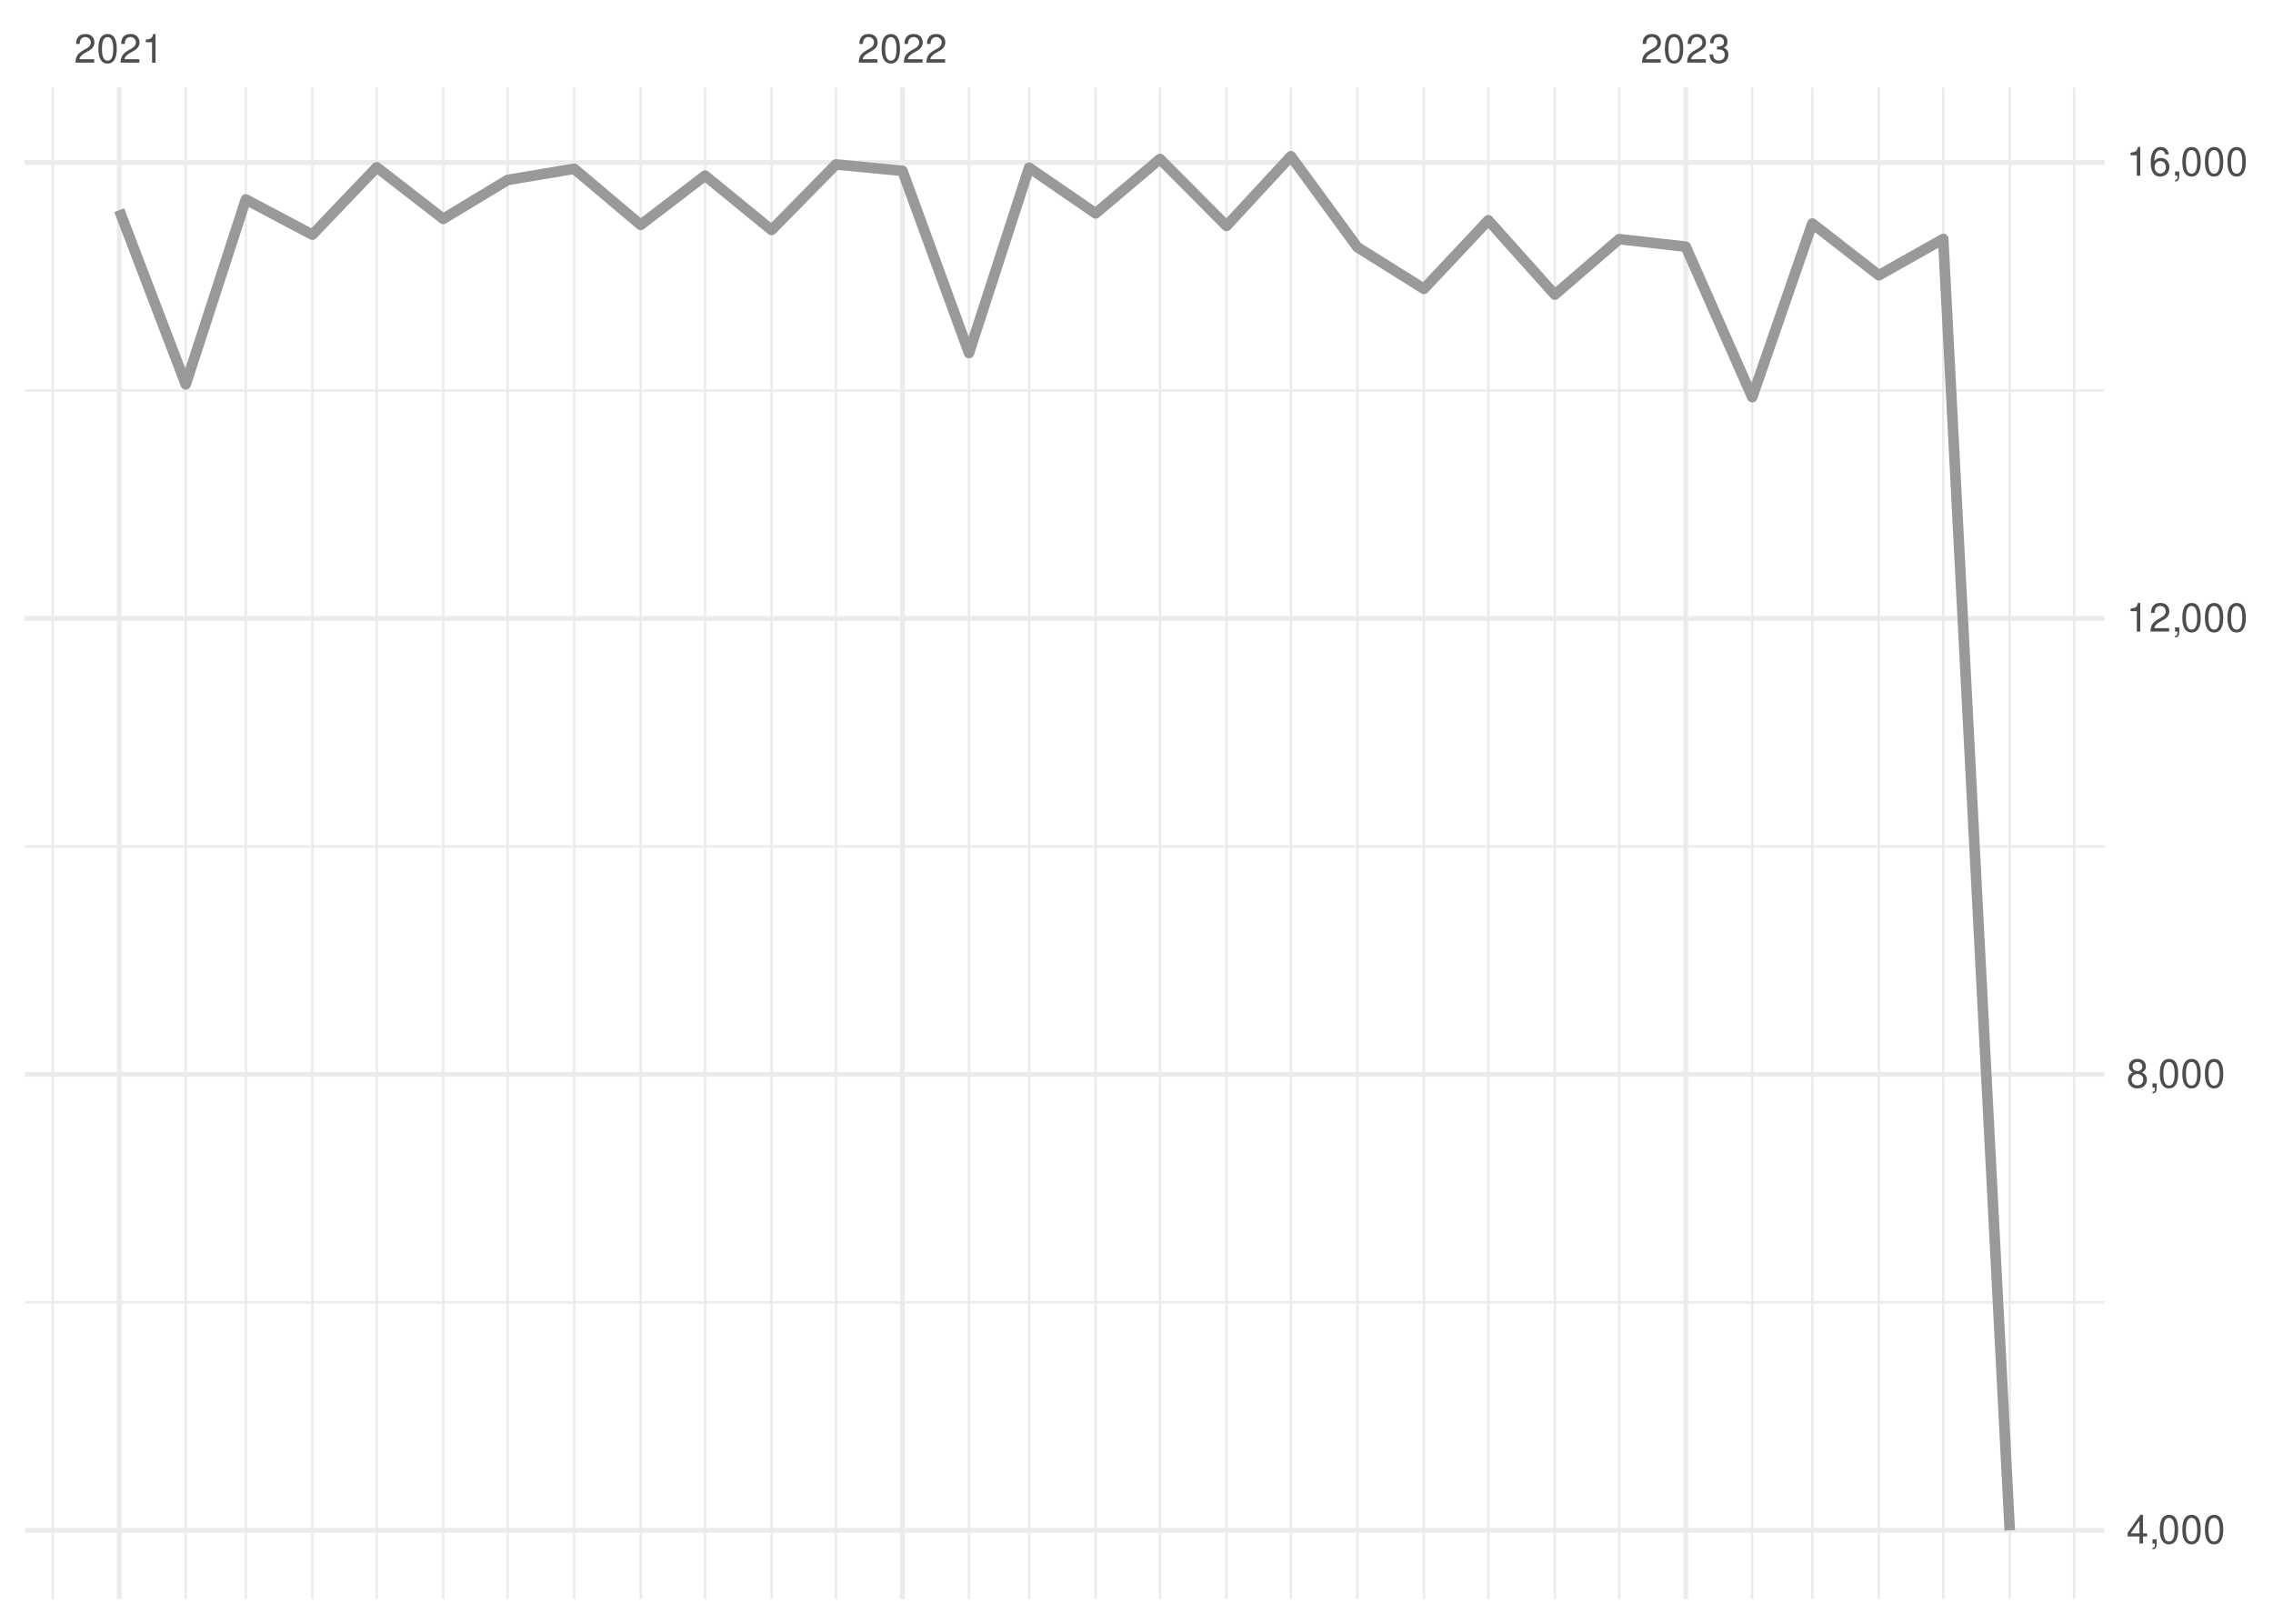
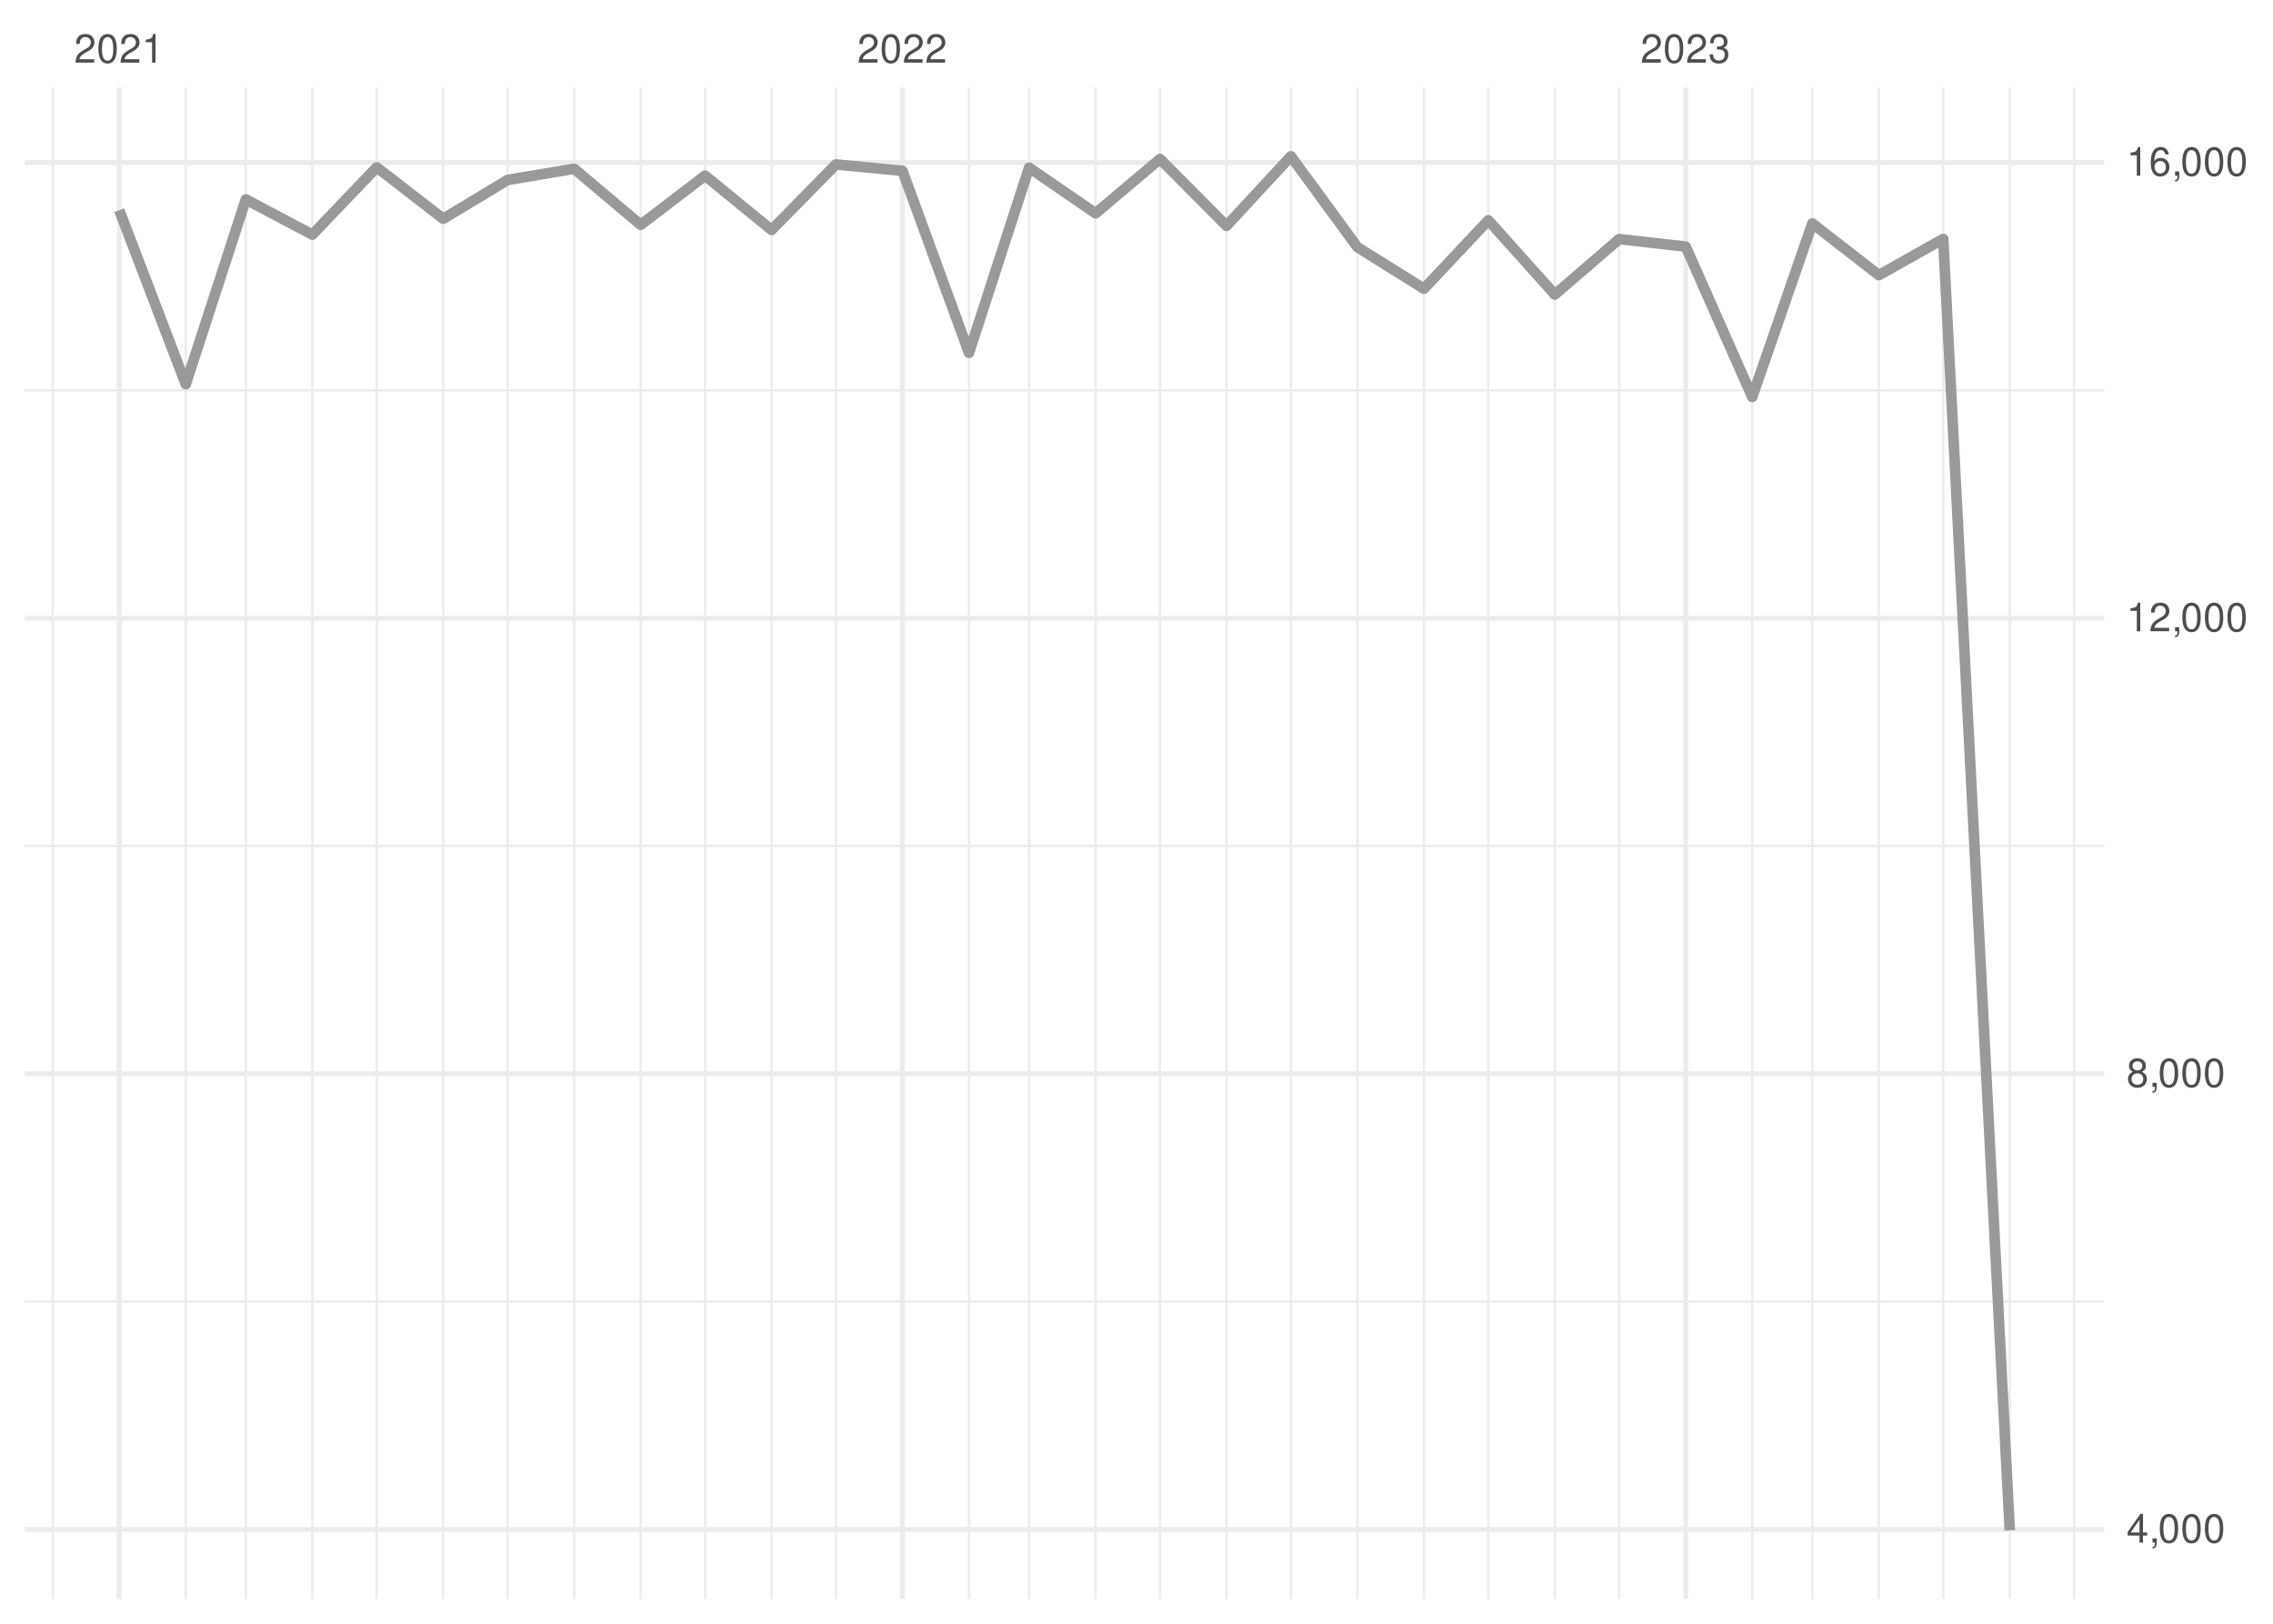
<svg xmlns="http://www.w3.org/2000/svg" xmlns:xlink="http://www.w3.org/1999/xlink" width="504pt" height="360pt" viewBox="0 0 504 360" version="1.1">
  <defs>
    <g>
      <symbol overflow="visible" id="glyph0-0">
        <path style="stroke:none;" d="" />
      </symbol>
      <symbol overflow="visible" id="glyph0-1">
        <path style="stroke:none;" d="M 4.453 -0.766 L 1.172 -0.766 C 1.25 -1.297 1.531 -1.625 2.297 -2.094 L 3.172 -2.594 C 4.047 -3.062 4.5 -3.719 4.5 -4.5 C 4.5 -5.031 4.281 -5.531 3.922 -5.875 C 3.547 -6.203 3.094 -6.359 2.5 -6.359 C 1.703 -6.359 1.125 -6.078 0.781 -5.531 C 0.547 -5.203 0.453 -4.797 0.438 -4.156 L 1.219 -4.156 C 1.234 -4.594 1.297 -4.844 1.406 -5.062 C 1.594 -5.438 2 -5.688 2.469 -5.688 C 3.172 -5.688 3.703 -5.172 3.703 -4.484 C 3.703 -3.969 3.406 -3.531 2.859 -3.219 L 2.047 -2.75 C 0.75 -2 0.375 -1.406 0.297 -0.016 L 4.453 -0.016 Z M 4.453 -0.766 " />
      </symbol>
      <symbol overflow="visible" id="glyph0-2">
        <path style="stroke:none;" d="M 2.422 -6.359 C 1.844 -6.359 1.312 -6.094 0.984 -5.672 C 0.578 -5.109 0.375 -4.25 0.375 -3.078 C 0.375 -0.938 1.078 0.203 2.422 0.203 C 3.734 0.203 4.453 -0.938 4.453 -3.031 C 4.453 -4.25 4.266 -5.078 3.859 -5.672 C 3.531 -6.109 3.016 -6.359 2.422 -6.359 Z M 2.422 -5.672 C 3.25 -5.672 3.672 -4.828 3.672 -3.094 C 3.672 -1.281 3.266 -0.438 2.406 -0.438 C 1.578 -0.438 1.172 -1.312 1.172 -3.062 C 1.172 -4.828 1.578 -5.672 2.422 -5.672 Z M 2.422 -5.672 " />
      </symbol>
      <symbol overflow="visible" id="glyph0-3">
        <path style="stroke:none;" d="M 2.281 -4.531 L 2.281 0 L 3.047 0 L 3.047 -6.359 L 2.547 -6.359 C 2.266 -5.391 2.094 -5.25 0.891 -5.094 L 0.891 -4.531 Z M 2.281 -4.531 " />
      </symbol>
      <symbol overflow="visible" id="glyph0-4">
        <path style="stroke:none;" d="M 1.938 -2.922 L 2.359 -2.922 C 3.203 -2.922 3.656 -2.531 3.656 -1.766 C 3.656 -0.969 3.172 -0.484 2.375 -0.484 C 1.516 -0.484 1.109 -0.922 1.062 -1.844 L 0.281 -1.844 C 0.312 -1.344 0.406 -1 0.547 -0.719 C 0.875 -0.109 1.484 0.203 2.344 0.203 C 3.625 0.203 4.453 -0.578 4.453 -1.781 C 4.453 -2.594 4.141 -3.031 3.391 -3.297 C 3.969 -3.531 4.266 -3.969 4.266 -4.609 C 4.266 -5.703 3.547 -6.359 2.359 -6.359 C 1.109 -6.359 0.438 -5.656 0.406 -4.312 L 1.188 -4.312 C 1.203 -4.703 1.234 -4.922 1.328 -5.109 C 1.5 -5.469 1.891 -5.688 2.375 -5.688 C 3.062 -5.688 3.469 -5.266 3.469 -4.578 C 3.469 -4.141 3.312 -3.859 2.969 -3.719 C 2.766 -3.625 2.484 -3.594 1.938 -3.578 Z M 1.938 -2.922 " />
      </symbol>
      <symbol overflow="visible" id="glyph0-5">
        <path style="stroke:none;" d="M 2.875 -1.547 L 2.875 0 L 3.656 0 L 3.656 -1.547 L 4.578 -1.547 L 4.578 -2.234 L 3.656 -2.234 L 3.656 -6.359 L 3.078 -6.359 L 0.25 -2.359 L 0.25 -1.547 Z M 2.875 -2.234 L 0.922 -2.234 L 2.875 -5.047 Z M 2.875 -2.234 " />
      </symbol>
      <symbol overflow="visible" id="glyph0-6">
        <path style="stroke:none;" d="M 0.766 -0.922 L 0.766 0 L 1.297 0 L 1.297 0.156 C 1.297 0.766 1.172 0.938 0.766 0.953 L 0.766 1.297 C 1.344 1.312 1.688 0.891 1.688 0.141 L 1.688 -0.922 Z M 0.766 -0.922 " />
      </symbol>
      <symbol overflow="visible" id="glyph0-7">
        <path style="stroke:none;" d="M 3.438 -3.359 C 4.094 -3.75 4.297 -4.062 4.297 -4.656 C 4.297 -5.672 3.531 -6.359 2.422 -6.359 C 1.312 -6.359 0.547 -5.672 0.547 -4.672 C 0.547 -4.062 0.75 -3.75 1.391 -3.359 C 0.672 -2.984 0.328 -2.469 0.328 -1.766 C 0.328 -0.609 1.172 0.203 2.422 0.203 C 3.656 0.203 4.516 -0.609 4.516 -1.766 C 4.516 -2.469 4.156 -2.984 3.438 -3.359 Z M 2.422 -5.672 C 3.078 -5.672 3.5 -5.281 3.5 -4.641 C 3.5 -4.047 3.062 -3.656 2.422 -3.656 C 1.766 -3.656 1.344 -4.047 1.344 -4.656 C 1.344 -5.281 1.766 -5.672 2.422 -5.672 Z M 2.422 -3 C 3.188 -3 3.719 -2.484 3.719 -1.75 C 3.719 -0.984 3.203 -0.484 2.406 -0.484 C 1.641 -0.484 1.125 -1 1.125 -1.734 C 1.125 -2.5 1.641 -3 2.422 -3 Z M 2.422 -3 " />
      </symbol>
      <symbol overflow="visible" id="glyph0-8">
        <path style="stroke:none;" d="M 4.375 -4.703 C 4.234 -5.75 3.562 -6.359 2.609 -6.359 C 1.922 -6.359 1.312 -6.031 0.938 -5.453 C 0.547 -4.828 0.375 -4.062 0.375 -2.906 C 0.375 -1.828 0.531 -1.156 0.906 -0.594 C 1.234 -0.078 1.781 0.203 2.469 0.203 C 3.656 0.203 4.516 -0.688 4.516 -1.922 C 4.516 -3.094 3.719 -3.922 2.609 -3.922 C 1.984 -3.922 1.5 -3.688 1.172 -3.234 C 1.172 -4.797 1.672 -5.672 2.562 -5.672 C 3.109 -5.672 3.484 -5.328 3.609 -4.703 Z M 2.5 -3.234 C 3.25 -3.234 3.719 -2.703 3.719 -1.859 C 3.719 -1.062 3.188 -0.484 2.484 -0.484 C 1.766 -0.484 1.219 -1.094 1.219 -1.906 C 1.219 -2.688 1.734 -3.234 2.5 -3.234 Z M 2.5 -3.234 " />
      </symbol>
    </g>
    <clipPath id="clip1">
-       <path d="M 5.48 288 L 466.59 288 L 466.59 290 L 5.48 290 Z M 5.48 288 " />
+       <path d="M 5.48 288 L 466.59 288 L 466.59 289 L 5.48 289 Z M 5.48 288 " />
    </clipPath>
    <clipPath id="clip2">
      <path d="M 5.48 187 L 466.59 187 L 466.59 188 L 5.48 188 Z M 5.48 187 " />
    </clipPath>
    <clipPath id="clip3">
      <path d="M 5.48 86 L 466.59 86 L 466.59 87 L 5.48 87 Z M 5.48 86 " />
    </clipPath>
    <clipPath id="clip4">
      <path d="M 11 19.41 L 12 19.41 L 12 354.52 L 11 354.52 Z M 11 19.41 " />
    </clipPath>
    <clipPath id="clip5">
      <path d="M 40 19.41 L 42 19.41 L 42 354.52 L 40 354.52 Z M 40 19.41 " />
    </clipPath>
    <clipPath id="clip6">
      <path d="M 54 19.41 L 55 19.41 L 55 354.52 L 54 354.52 Z M 54 19.41 " />
    </clipPath>
    <clipPath id="clip7">
      <path d="M 68 19.41 L 70 19.41 L 70 354.52 L 68 354.52 Z M 68 19.41 " />
    </clipPath>
    <clipPath id="clip8">
      <path d="M 83 19.41 L 84 19.41 L 84 354.52 L 83 354.52 Z M 83 19.41 " />
    </clipPath>
    <clipPath id="clip9">
      <path d="M 98 19.41 L 99 19.41 L 99 354.52 L 98 354.52 Z M 98 19.41 " />
    </clipPath>
    <clipPath id="clip10">
      <path d="M 112 19.41 L 113 19.41 L 113 354.52 L 112 354.52 Z M 112 19.41 " />
    </clipPath>
    <clipPath id="clip11">
      <path d="M 127 19.41 L 128 19.41 L 128 354.52 L 127 354.52 Z M 127 19.41 " />
    </clipPath>
    <clipPath id="clip12">
      <path d="M 141 19.41 L 143 19.41 L 143 354.52 L 141 354.52 Z M 141 19.41 " />
    </clipPath>
    <clipPath id="clip13">
      <path d="M 156 19.41 L 157 19.41 L 157 354.52 L 156 354.52 Z M 156 19.41 " />
    </clipPath>
    <clipPath id="clip14">
      <path d="M 170 19.41 L 172 19.41 L 172 354.52 L 170 354.52 Z M 170 19.41 " />
    </clipPath>
    <clipPath id="clip15">
      <path d="M 185 19.41 L 186 19.41 L 186 354.52 L 185 354.52 Z M 185 19.41 " />
    </clipPath>
    <clipPath id="clip16">
      <path d="M 214 19.41 L 216 19.41 L 216 354.52 L 214 354.52 Z M 214 19.41 " />
    </clipPath>
    <clipPath id="clip17">
      <path d="M 227 19.41 L 229 19.41 L 229 354.52 L 227 354.52 Z M 227 19.41 " />
    </clipPath>
    <clipPath id="clip18">
      <path d="M 242 19.41 L 244 19.41 L 244 354.52 L 242 354.52 Z M 242 19.41 " />
    </clipPath>
    <clipPath id="clip19">
      <path d="M 256 19.41 L 258 19.41 L 258 354.52 L 256 354.52 Z M 256 19.41 " />
    </clipPath>
    <clipPath id="clip20">
      <path d="M 271 19.41 L 273 19.41 L 273 354.52 L 271 354.52 Z M 271 19.41 " />
    </clipPath>
    <clipPath id="clip21">
      <path d="M 285 19.41 L 287 19.41 L 287 354.52 L 285 354.52 Z M 285 19.41 " />
    </clipPath>
    <clipPath id="clip22">
      <path d="M 300 19.41 L 302 19.41 L 302 354.52 L 300 354.52 Z M 300 19.41 " />
    </clipPath>
    <clipPath id="clip23">
      <path d="M 315 19.41 L 316 19.41 L 316 354.52 L 315 354.52 Z M 315 19.41 " />
    </clipPath>
    <clipPath id="clip24">
      <path d="M 329 19.41 L 331 19.41 L 331 354.52 L 329 354.52 Z M 329 19.41 " />
    </clipPath>
    <clipPath id="clip25">
      <path d="M 344 19.41 L 346 19.41 L 346 354.52 L 344 354.52 Z M 344 19.41 " />
    </clipPath>
    <clipPath id="clip26">
      <path d="M 358 19.41 L 360 19.41 L 360 354.52 L 358 354.52 Z M 358 19.41 " />
    </clipPath>
    <clipPath id="clip27">
      <path d="M 388 19.41 L 389 19.41 L 389 354.52 L 388 354.52 Z M 388 19.41 " />
    </clipPath>
    <clipPath id="clip28">
      <path d="M 401 19.41 L 403 19.41 L 403 354.52 L 401 354.52 Z M 401 19.41 " />
    </clipPath>
    <clipPath id="clip29">
      <path d="M 416 19.41 L 417 19.41 L 417 354.52 L 416 354.52 Z M 416 19.41 " />
    </clipPath>
    <clipPath id="clip30">
      <path d="M 430 19.41 L 432 19.41 L 432 354.52 L 430 354.52 Z M 430 19.41 " />
    </clipPath>
    <clipPath id="clip31">
      <path d="M 445 19.41 L 446 19.41 L 446 354.52 L 445 354.52 Z M 445 19.41 " />
    </clipPath>
    <clipPath id="clip32">
      <path d="M 459 19.41 L 461 19.41 L 461 354.52 L 459 354.52 Z M 459 19.41 " />
    </clipPath>
    <clipPath id="clip33">
      <path d="M 5.48 338 L 466.59 338 L 466.59 340 L 5.48 340 Z M 5.48 338 " />
    </clipPath>
    <clipPath id="clip34">
      <path d="M 5.48 237 L 466.59 237 L 466.59 239 L 5.48 239 Z M 5.48 237 " />
    </clipPath>
    <clipPath id="clip35">
      <path d="M 5.48 136 L 466.59 136 L 466.59 138 L 5.48 138 Z M 5.48 136 " />
    </clipPath>
    <clipPath id="clip36">
      <path d="M 5.48 35 L 466.59 35 L 466.59 37 L 5.48 37 Z M 5.48 35 " />
    </clipPath>
    <clipPath id="clip37">
      <path d="M 25 19.41 L 27 19.41 L 27 354.52 L 25 354.52 Z M 25 19.41 " />
    </clipPath>
    <clipPath id="clip38">
      <path d="M 199 19.41 L 201 19.41 L 201 354.52 L 199 354.52 Z M 199 19.41 " />
    </clipPath>
    <clipPath id="clip39">
      <path d="M 373 19.41 L 375 19.41 L 375 354.52 L 373 354.52 Z M 373 19.41 " />
    </clipPath>
  </defs>
  <g id="surface26">
    <rect x="0" y="0" width="504" height="360" style="fill:rgb(100%,100%,100%);fill-opacity:1;stroke:none;" />
    <g clip-path="url(#clip1)" clip-rule="nonzero">
-       <path style="fill:none;stroke-width:0.533;stroke-linecap:butt;stroke-linejoin:round;stroke:rgb(92.157%,92.157%,92.157%);stroke-opacity:1;stroke-miterlimit:10;" d="M 5.48 288.746 L 466.59 288.746 " />
+       <path style="fill:none;stroke-width:0.533;stroke-linecap:butt;stroke-linejoin:round;stroke:rgb(92.157%,92.157%,92.157%);stroke-opacity:1;stroke-miterlimit:10;" d="M 5.48 288.578 L 466.59 288.578 " />
    </g>
    <g clip-path="url(#clip2)" clip-rule="nonzero">
-       <path style="fill:none;stroke-width:0.533;stroke-linecap:butt;stroke-linejoin:round;stroke:rgb(92.157%,92.157%,92.157%);stroke-opacity:1;stroke-miterlimit:10;" d="M 5.48 187.66 L 466.59 187.66 " />
+       <path style="fill:none;stroke-width:0.533;stroke-linecap:butt;stroke-linejoin:round;stroke:rgb(92.157%,92.157%,92.157%);stroke-opacity:1;stroke-miterlimit:10;" d="M 5.48 187.559 L 466.59 187.559 " />
    </g>
    <g clip-path="url(#clip3)" clip-rule="nonzero">
-       <path style="fill:none;stroke-width:0.533;stroke-linecap:butt;stroke-linejoin:round;stroke:rgb(92.157%,92.157%,92.157%);stroke-opacity:1;stroke-miterlimit:10;" d="M 5.48 86.574 L 466.59 86.574 " />
+       <path style="fill:none;stroke-width:0.533;stroke-linecap:butt;stroke-linejoin:round;stroke:rgb(92.157%,92.157%,92.157%);stroke-opacity:1;stroke-miterlimit:10;" d="M 5.48 86.543 L 466.59 86.543 " />
    </g>
    <g clip-path="url(#clip4)" clip-rule="nonzero">
      <path style="fill:none;stroke-width:0.533;stroke-linecap:butt;stroke-linejoin:round;stroke:rgb(92.157%,92.157%,92.157%);stroke-opacity:1;stroke-miterlimit:10;" d="M 11.688 354.52 L 11.688 19.41 " />
    </g>
    <g clip-path="url(#clip5)" clip-rule="nonzero">
      <path style="fill:none;stroke-width:0.533;stroke-linecap:butt;stroke-linejoin:round;stroke:rgb(92.157%,92.157%,92.157%);stroke-opacity:1;stroke-miterlimit:10;" d="M 41.188 354.52 L 41.188 19.41 " />
    </g>
    <g clip-path="url(#clip6)" clip-rule="nonzero">
      <path style="fill:none;stroke-width:0.533;stroke-linecap:butt;stroke-linejoin:round;stroke:rgb(92.157%,92.157%,92.157%);stroke-opacity:1;stroke-miterlimit:10;" d="M 54.512 354.52 L 54.512 19.41 " />
    </g>
    <g clip-path="url(#clip7)" clip-rule="nonzero">
      <path style="fill:none;stroke-width:0.533;stroke-linecap:butt;stroke-linejoin:round;stroke:rgb(92.157%,92.157%,92.157%);stroke-opacity:1;stroke-miterlimit:10;" d="M 69.262 354.52 L 69.262 19.41 " />
    </g>
    <g clip-path="url(#clip8)" clip-rule="nonzero">
      <path style="fill:none;stroke-width:0.533;stroke-linecap:butt;stroke-linejoin:round;stroke:rgb(92.157%,92.157%,92.157%);stroke-opacity:1;stroke-miterlimit:10;" d="M 83.535 354.52 L 83.535 19.41 " />
    </g>
    <g clip-path="url(#clip9)" clip-rule="nonzero">
      <path style="fill:none;stroke-width:0.533;stroke-linecap:butt;stroke-linejoin:round;stroke:rgb(92.157%,92.157%,92.157%);stroke-opacity:1;stroke-miterlimit:10;" d="M 98.285 354.52 L 98.285 19.41 " />
    </g>
    <g clip-path="url(#clip10)" clip-rule="nonzero">
      <path style="fill:none;stroke-width:0.533;stroke-linecap:butt;stroke-linejoin:round;stroke:rgb(92.157%,92.157%,92.157%);stroke-opacity:1;stroke-miterlimit:10;" d="M 112.562 354.52 L 112.562 19.41 " />
    </g>
    <g clip-path="url(#clip11)" clip-rule="nonzero">
      <path style="fill:none;stroke-width:0.533;stroke-linecap:butt;stroke-linejoin:round;stroke:rgb(92.157%,92.157%,92.157%);stroke-opacity:1;stroke-miterlimit:10;" d="M 127.312 354.52 L 127.312 19.41 " />
    </g>
    <g clip-path="url(#clip12)" clip-rule="nonzero">
      <path style="fill:none;stroke-width:0.533;stroke-linecap:butt;stroke-linejoin:round;stroke:rgb(92.157%,92.157%,92.157%);stroke-opacity:1;stroke-miterlimit:10;" d="M 142.062 354.52 L 142.062 19.41 " />
    </g>
    <g clip-path="url(#clip13)" clip-rule="nonzero">
      <path style="fill:none;stroke-width:0.533;stroke-linecap:butt;stroke-linejoin:round;stroke:rgb(92.157%,92.157%,92.157%);stroke-opacity:1;stroke-miterlimit:10;" d="M 156.336 354.52 L 156.336 19.41 " />
    </g>
    <g clip-path="url(#clip14)" clip-rule="nonzero">
      <path style="fill:none;stroke-width:0.533;stroke-linecap:butt;stroke-linejoin:round;stroke:rgb(92.157%,92.157%,92.157%);stroke-opacity:1;stroke-miterlimit:10;" d="M 171.086 354.52 L 171.086 19.41 " />
    </g>
    <g clip-path="url(#clip15)" clip-rule="nonzero">
      <path style="fill:none;stroke-width:0.533;stroke-linecap:butt;stroke-linejoin:round;stroke:rgb(92.157%,92.157%,92.157%);stroke-opacity:1;stroke-miterlimit:10;" d="M 185.359 354.52 L 185.359 19.41 " />
    </g>
    <g clip-path="url(#clip16)" clip-rule="nonzero">
      <path style="fill:none;stroke-width:0.533;stroke-linecap:butt;stroke-linejoin:round;stroke:rgb(92.157%,92.157%,92.157%);stroke-opacity:1;stroke-miterlimit:10;" d="M 214.859 354.52 L 214.859 19.41 " />
    </g>
    <g clip-path="url(#clip17)" clip-rule="nonzero">
      <path style="fill:none;stroke-width:0.533;stroke-linecap:butt;stroke-linejoin:round;stroke:rgb(92.157%,92.157%,92.157%);stroke-opacity:1;stroke-miterlimit:10;" d="M 228.184 354.52 L 228.184 19.41 " />
    </g>
    <g clip-path="url(#clip18)" clip-rule="nonzero">
      <path style="fill:none;stroke-width:0.533;stroke-linecap:butt;stroke-linejoin:round;stroke:rgb(92.157%,92.157%,92.157%);stroke-opacity:1;stroke-miterlimit:10;" d="M 242.934 354.52 L 242.934 19.41 " />
    </g>
    <g clip-path="url(#clip19)" clip-rule="nonzero">
      <path style="fill:none;stroke-width:0.533;stroke-linecap:butt;stroke-linejoin:round;stroke:rgb(92.157%,92.157%,92.157%);stroke-opacity:1;stroke-miterlimit:10;" d="M 257.207 354.52 L 257.207 19.41 " />
    </g>
    <g clip-path="url(#clip20)" clip-rule="nonzero">
      <path style="fill:none;stroke-width:0.533;stroke-linecap:butt;stroke-linejoin:round;stroke:rgb(92.157%,92.157%,92.157%);stroke-opacity:1;stroke-miterlimit:10;" d="M 271.957 354.52 L 271.957 19.41 " />
    </g>
    <g clip-path="url(#clip21)" clip-rule="nonzero">
      <path style="fill:none;stroke-width:0.533;stroke-linecap:butt;stroke-linejoin:round;stroke:rgb(92.157%,92.157%,92.157%);stroke-opacity:1;stroke-miterlimit:10;" d="M 286.234 354.52 L 286.234 19.41 " />
    </g>
    <g clip-path="url(#clip22)" clip-rule="nonzero">
      <path style="fill:none;stroke-width:0.533;stroke-linecap:butt;stroke-linejoin:round;stroke:rgb(92.157%,92.157%,92.157%);stroke-opacity:1;stroke-miterlimit:10;" d="M 300.984 354.52 L 300.984 19.41 " />
    </g>
    <g clip-path="url(#clip23)" clip-rule="nonzero">
      <path style="fill:none;stroke-width:0.533;stroke-linecap:butt;stroke-linejoin:round;stroke:rgb(92.157%,92.157%,92.157%);stroke-opacity:1;stroke-miterlimit:10;" d="M 315.734 354.52 L 315.734 19.41 " />
    </g>
    <g clip-path="url(#clip24)" clip-rule="nonzero">
      <path style="fill:none;stroke-width:0.533;stroke-linecap:butt;stroke-linejoin:round;stroke:rgb(92.157%,92.157%,92.157%);stroke-opacity:1;stroke-miterlimit:10;" d="M 330.008 354.52 L 330.008 19.41 " />
    </g>
    <g clip-path="url(#clip25)" clip-rule="nonzero">
      <path style="fill:none;stroke-width:0.533;stroke-linecap:butt;stroke-linejoin:round;stroke:rgb(92.157%,92.157%,92.157%);stroke-opacity:1;stroke-miterlimit:10;" d="M 344.758 354.52 L 344.758 19.41 " />
    </g>
    <g clip-path="url(#clip26)" clip-rule="nonzero">
      <path style="fill:none;stroke-width:0.533;stroke-linecap:butt;stroke-linejoin:round;stroke:rgb(92.157%,92.157%,92.157%);stroke-opacity:1;stroke-miterlimit:10;" d="M 359.031 354.52 L 359.031 19.41 " />
    </g>
    <g clip-path="url(#clip27)" clip-rule="nonzero">
      <path style="fill:none;stroke-width:0.533;stroke-linecap:butt;stroke-linejoin:round;stroke:rgb(92.157%,92.157%,92.157%);stroke-opacity:1;stroke-miterlimit:10;" d="M 388.531 354.52 L 388.531 19.41 " />
    </g>
    <g clip-path="url(#clip28)" clip-rule="nonzero">
      <path style="fill:none;stroke-width:0.533;stroke-linecap:butt;stroke-linejoin:round;stroke:rgb(92.157%,92.157%,92.157%);stroke-opacity:1;stroke-miterlimit:10;" d="M 401.855 354.52 L 401.855 19.41 " />
    </g>
    <g clip-path="url(#clip29)" clip-rule="nonzero">
      <path style="fill:none;stroke-width:0.533;stroke-linecap:butt;stroke-linejoin:round;stroke:rgb(92.157%,92.157%,92.157%);stroke-opacity:1;stroke-miterlimit:10;" d="M 416.605 354.52 L 416.605 19.41 " />
    </g>
    <g clip-path="url(#clip30)" clip-rule="nonzero">
      <path style="fill:none;stroke-width:0.533;stroke-linecap:butt;stroke-linejoin:round;stroke:rgb(92.157%,92.157%,92.157%);stroke-opacity:1;stroke-miterlimit:10;" d="M 430.879 354.52 L 430.879 19.41 " />
    </g>
    <g clip-path="url(#clip31)" clip-rule="nonzero">
      <path style="fill:none;stroke-width:0.533;stroke-linecap:butt;stroke-linejoin:round;stroke:rgb(92.157%,92.157%,92.157%);stroke-opacity:1;stroke-miterlimit:10;" d="M 445.629 354.52 L 445.629 19.41 " />
    </g>
    <g clip-path="url(#clip32)" clip-rule="nonzero">
      <path style="fill:none;stroke-width:0.533;stroke-linecap:butt;stroke-linejoin:round;stroke:rgb(92.157%,92.157%,92.157%);stroke-opacity:1;stroke-miterlimit:10;" d="M 459.902 354.52 L 459.902 19.41 " />
    </g>
    <g clip-path="url(#clip33)" clip-rule="nonzero">
-       <path style="fill:none;stroke-width:1.067;stroke-linecap:butt;stroke-linejoin:round;stroke:rgb(92.157%,92.157%,92.157%);stroke-opacity:1;stroke-miterlimit:10;" d="M 5.48 339.289 L 466.59 339.289 " />
+       <path style="fill:none;stroke-width:1.067;stroke-linecap:butt;stroke-linejoin:round;stroke:rgb(92.157%,92.157%,92.157%);stroke-opacity:1;stroke-miterlimit:10;" d="M 5.48 339.086 L 466.59 339.086 " />
    </g>
    <g clip-path="url(#clip34)" clip-rule="nonzero">
-       <path style="fill:none;stroke-width:1.067;stroke-linecap:butt;stroke-linejoin:round;stroke:rgb(92.157%,92.157%,92.157%);stroke-opacity:1;stroke-miterlimit:10;" d="M 5.48 238.203 L 466.59 238.203 " />
+       <path style="fill:none;stroke-width:1.067;stroke-linecap:butt;stroke-linejoin:round;stroke:rgb(92.157%,92.157%,92.157%);stroke-opacity:1;stroke-miterlimit:10;" d="M 5.48 238.066 L 466.59 238.066 " />
    </g>
    <g clip-path="url(#clip35)" clip-rule="nonzero">
-       <path style="fill:none;stroke-width:1.067;stroke-linecap:butt;stroke-linejoin:round;stroke:rgb(92.157%,92.157%,92.157%);stroke-opacity:1;stroke-miterlimit:10;" d="M 5.48 137.117 L 466.59 137.117 " />
+       <path style="fill:none;stroke-width:1.067;stroke-linecap:butt;stroke-linejoin:round;stroke:rgb(92.157%,92.157%,92.157%);stroke-opacity:1;stroke-miterlimit:10;" d="M 5.48 137.051 L 466.59 137.051 " />
    </g>
    <g clip-path="url(#clip36)" clip-rule="nonzero">
      <path style="fill:none;stroke-width:1.067;stroke-linecap:butt;stroke-linejoin:round;stroke:rgb(92.157%,92.157%,92.157%);stroke-opacity:1;stroke-miterlimit:10;" d="M 5.48 36.031 L 466.59 36.031 " />
    </g>
    <g clip-path="url(#clip37)" clip-rule="nonzero">
      <path style="fill:none;stroke-width:1.067;stroke-linecap:butt;stroke-linejoin:round;stroke:rgb(92.157%,92.157%,92.157%);stroke-opacity:1;stroke-miterlimit:10;" d="M 26.438 354.52 L 26.438 19.41 " />
    </g>
    <g clip-path="url(#clip38)" clip-rule="nonzero">
      <path style="fill:none;stroke-width:1.067;stroke-linecap:butt;stroke-linejoin:round;stroke:rgb(92.157%,92.157%,92.157%);stroke-opacity:1;stroke-miterlimit:10;" d="M 200.109 354.52 L 200.109 19.41 " />
    </g>
    <g clip-path="url(#clip39)" clip-rule="nonzero">
      <path style="fill:none;stroke-width:1.067;stroke-linecap:butt;stroke-linejoin:round;stroke:rgb(92.157%,92.157%,92.157%);stroke-opacity:1;stroke-miterlimit:10;" d="M 373.781 354.52 L 373.781 19.41 " />
    </g>
-     <path style="fill:none;stroke-width:2.347;stroke-linecap:butt;stroke-linejoin:round;stroke:rgb(60%,60%,60%);stroke-opacity:1;stroke-miterlimit:10;" d="M 26.438 46.598 L 41.188 85.211 L 54.512 44.223 L 69.262 52.031 L 83.535 37.094 L 98.285 48.516 L 112.562 39.898 L 127.312 37.422 L 142.062 49.855 L 156.336 38.938 L 171.086 50.992 L 185.359 36.461 L 200.109 37.879 L 214.859 78.262 L 228.184 37.172 L 242.934 47.305 L 257.207 35.25 L 271.957 50.082 L 286.234 34.645 L 300.984 54.809 L 315.734 64.035 L 330.008 48.844 L 344.758 65.324 L 359.031 53.016 L 373.781 54.684 L 388.531 88.043 L 401.855 49.555 L 416.605 61.027 L 430.879 52.988 L 445.629 339.289 " />
+     <path style="fill:none;stroke-width:2.347;stroke-linecap:butt;stroke-linejoin:round;stroke:rgb(60%,60%,60%);stroke-opacity:1;stroke-miterlimit:10;" d="M 26.438 46.59 L 41.188 85.176 L 54.512 44.215 L 69.262 52.02 L 83.535 37.094 L 98.285 48.508 L 112.562 39.895 L 127.312 37.422 L 142.062 49.848 L 156.336 38.938 L 171.086 50.984 L 185.359 36.461 L 200.109 37.875 L 214.859 78.234 L 228.184 37.168 L 242.934 47.297 L 257.207 35.25 L 271.957 50.074 L 286.234 34.645 L 300.984 54.797 L 315.734 64.016 L 330.008 48.836 L 344.758 65.301 L 359.031 53.004 L 373.781 54.672 L 388.531 88.008 L 401.855 49.543 L 416.605 61.008 L 430.879 52.977 L 445.629 339.289 " />
    <g style="fill:rgb(30.196%,30.196%,30.196%);fill-opacity:1;">
      <use xlink:href="#glyph0-1" x="16.438" y="13.896" />
      <use xlink:href="#glyph0-2" x="21.438" y="13.896" />
      <use xlink:href="#glyph0-1" x="26.438" y="13.896" />
      <use xlink:href="#glyph0-3" x="31.438" y="13.896" />
    </g>
    <g style="fill:rgb(30.196%,30.196%,30.196%);fill-opacity:1;">
      <use xlink:href="#glyph0-1" x="190.109" y="13.896" />
      <use xlink:href="#glyph0-2" x="195.109" y="13.896" />
      <use xlink:href="#glyph0-1" x="200.109" y="13.896" />
      <use xlink:href="#glyph0-1" x="205.109" y="13.896" />
    </g>
    <g style="fill:rgb(30.196%,30.196%,30.196%);fill-opacity:1;">
      <use xlink:href="#glyph0-1" x="363.781" y="13.896" />
      <use xlink:href="#glyph0-2" x="368.781" y="13.896" />
      <use xlink:href="#glyph0-1" x="373.781" y="13.896" />
      <use xlink:href="#glyph0-4" x="378.781" y="13.896" />
    </g>
    <g style="fill:rgb(30.196%,30.196%,30.196%);fill-opacity:1;">
-       <use xlink:href="#glyph0-5" x="471.52" y="342.204" />
-       <use xlink:href="#glyph0-6" x="476.52" y="342.204" />
-       <use xlink:href="#glyph0-2" x="478.52" y="342.204" />
-       <use xlink:href="#glyph0-2" x="483.52" y="342.204" />
-       <use xlink:href="#glyph0-2" x="488.52" y="342.204" />
-     </g>
-     <g style="fill:rgb(30.196%,30.196%,30.196%);fill-opacity:1;">
-       <use xlink:href="#glyph0-7" x="471.52" y="241.118" />
-       <use xlink:href="#glyph0-6" x="476.52" y="241.118" />
-       <use xlink:href="#glyph0-2" x="478.52" y="241.118" />
-       <use xlink:href="#glyph0-2" x="483.52" y="241.118" />
-       <use xlink:href="#glyph0-2" x="488.52" y="241.118" />
-     </g>
-     <g style="fill:rgb(30.196%,30.196%,30.196%);fill-opacity:1;">
-       <use xlink:href="#glyph0-3" x="471.52" y="140.032" />
-       <use xlink:href="#glyph0-1" x="476.52" y="140.032" />
-       <use xlink:href="#glyph0-6" x="481.52" y="140.032" />
-       <use xlink:href="#glyph0-2" x="483.52" y="140.032" />
-       <use xlink:href="#glyph0-2" x="488.52" y="140.032" />
-       <use xlink:href="#glyph0-2" x="493.52" y="140.032" />
+       <use xlink:href="#glyph0-5" x="471.52" y="342.001" />
+       <use xlink:href="#glyph0-6" x="476.52" y="342.001" />
+       <use xlink:href="#glyph0-2" x="478.52" y="342.001" />
+       <use xlink:href="#glyph0-2" x="483.52" y="342.001" />
+       <use xlink:href="#glyph0-2" x="488.52" y="342.001" />
+     </g>
+     <g style="fill:rgb(30.196%,30.196%,30.196%);fill-opacity:1;">
+       <use xlink:href="#glyph0-7" x="471.52" y="240.981" />
+       <use xlink:href="#glyph0-6" x="476.52" y="240.981" />
+       <use xlink:href="#glyph0-2" x="478.52" y="240.981" />
+       <use xlink:href="#glyph0-2" x="483.52" y="240.981" />
+       <use xlink:href="#glyph0-2" x="488.52" y="240.981" />
+     </g>
+     <g style="fill:rgb(30.196%,30.196%,30.196%);fill-opacity:1;">
+       <use xlink:href="#glyph0-3" x="471.52" y="139.966" />
+       <use xlink:href="#glyph0-1" x="476.52" y="139.966" />
+       <use xlink:href="#glyph0-6" x="481.52" y="139.966" />
+       <use xlink:href="#glyph0-2" x="483.52" y="139.966" />
+       <use xlink:href="#glyph0-2" x="488.52" y="139.966" />
+       <use xlink:href="#glyph0-2" x="493.52" y="139.966" />
    </g>
    <g style="fill:rgb(30.196%,30.196%,30.196%);fill-opacity:1;">
      <use xlink:href="#glyph0-3" x="471.52" y="38.946" />
      <use xlink:href="#glyph0-8" x="476.52" y="38.946" />
      <use xlink:href="#glyph0-6" x="481.52" y="38.946" />
      <use xlink:href="#glyph0-2" x="483.52" y="38.946" />
      <use xlink:href="#glyph0-2" x="488.52" y="38.946" />
      <use xlink:href="#glyph0-2" x="493.52" y="38.946" />
    </g>
  </g>
</svg>
